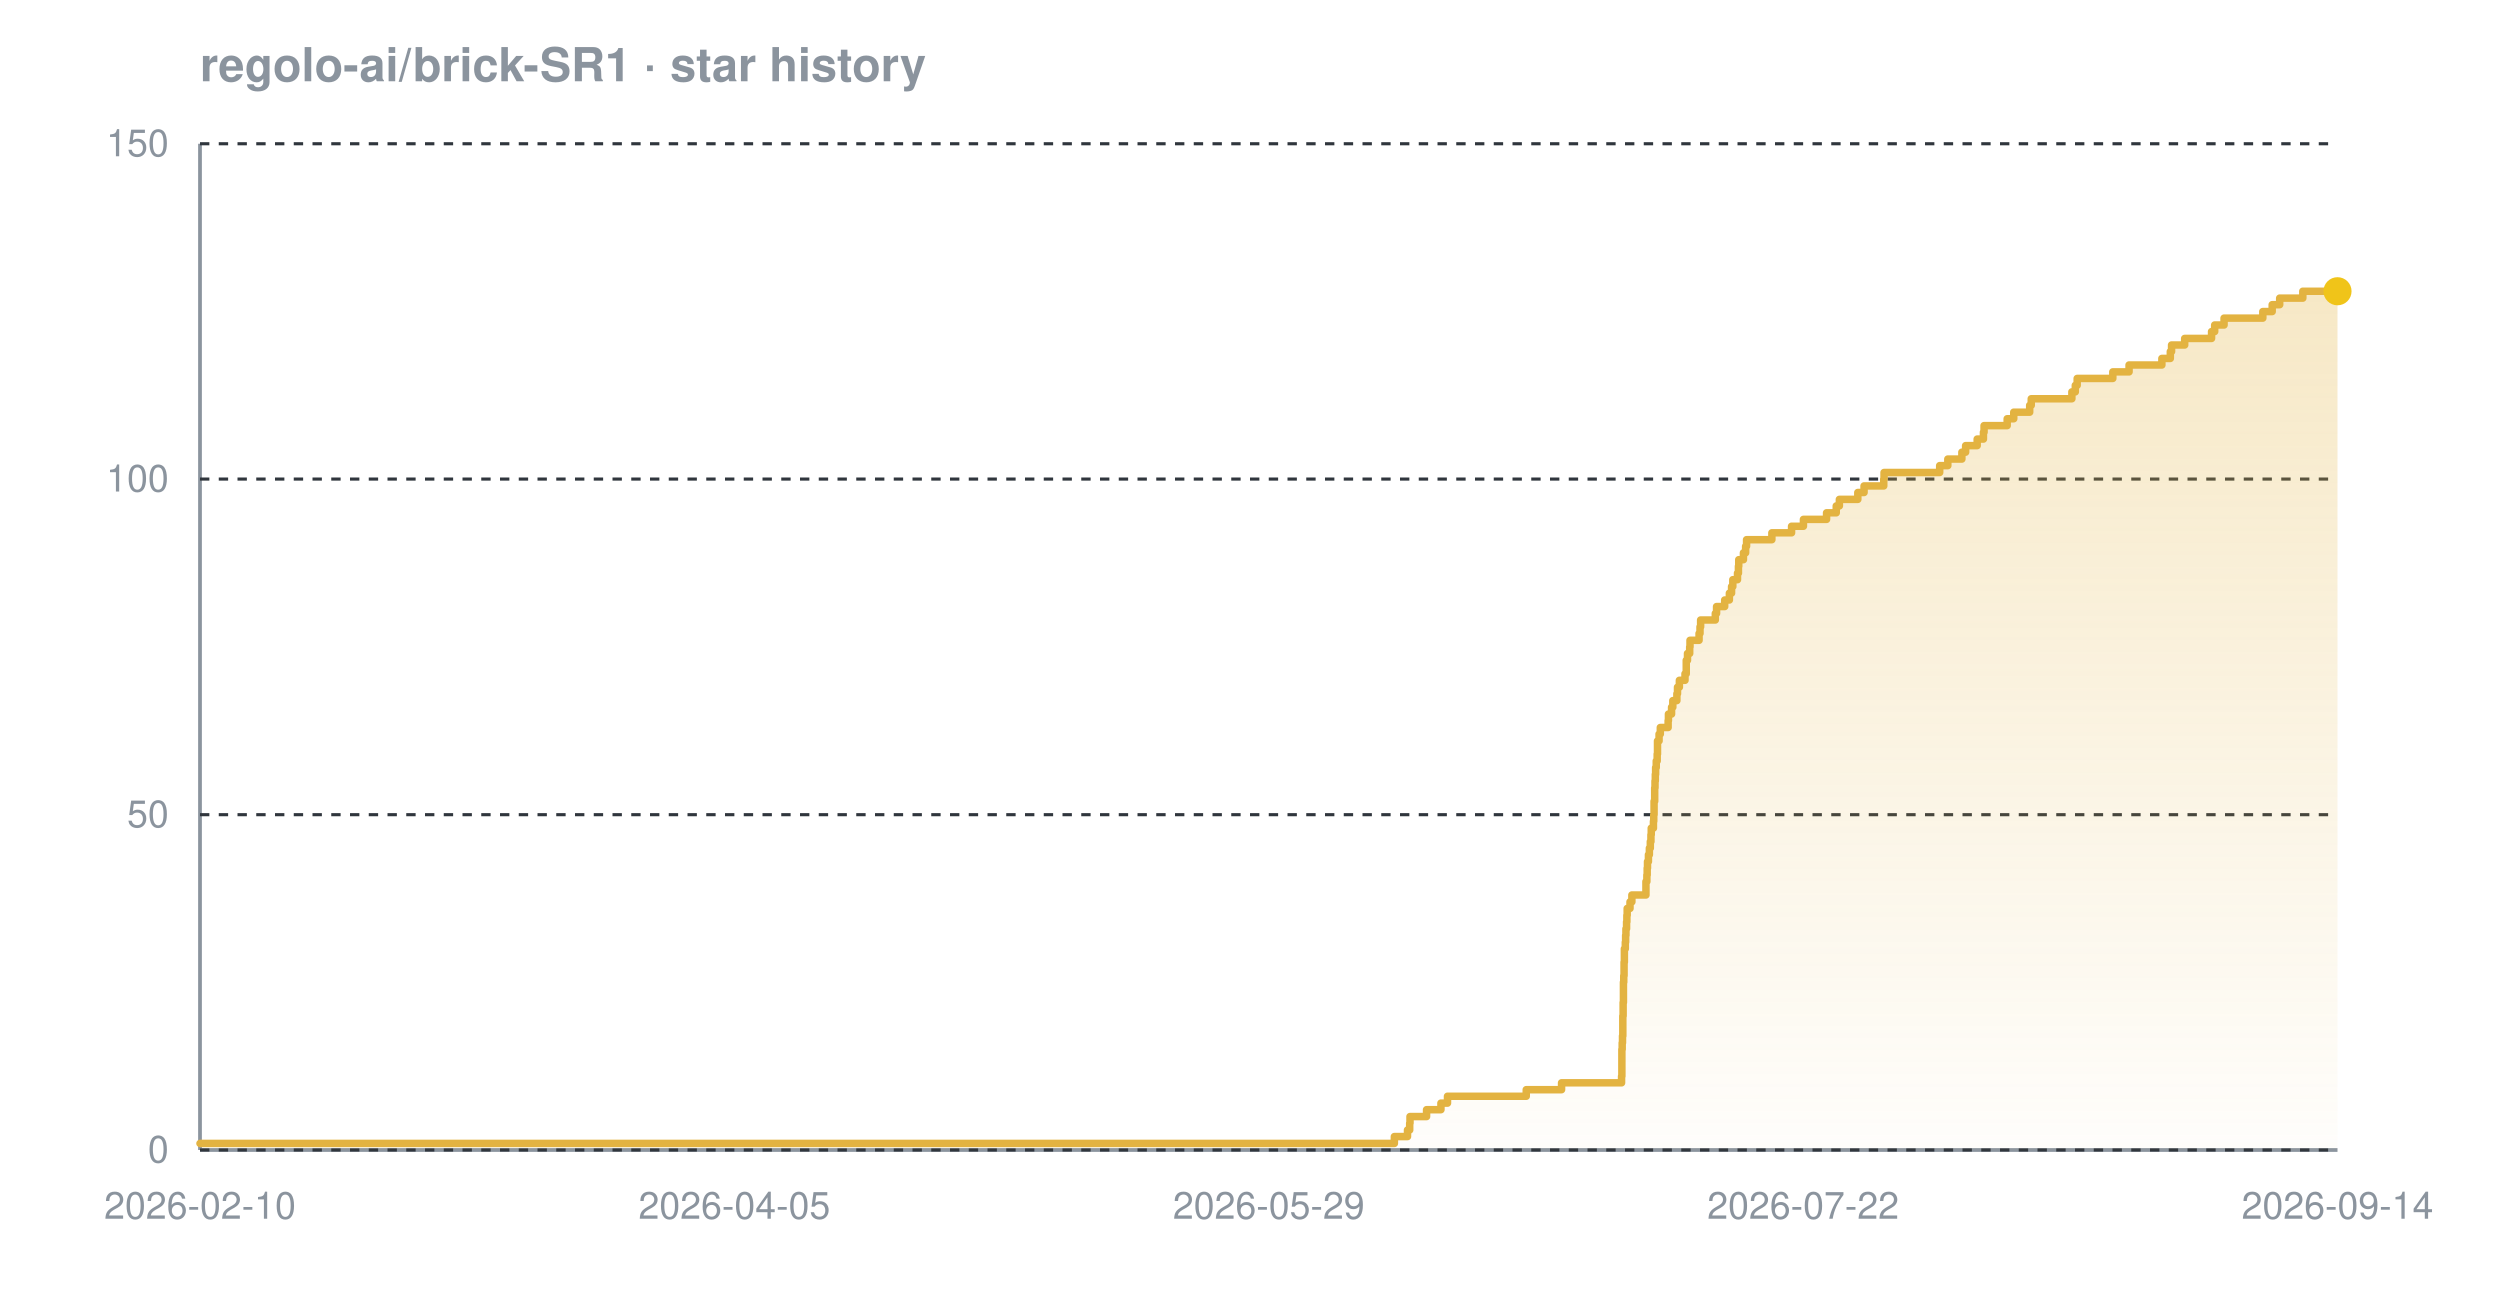
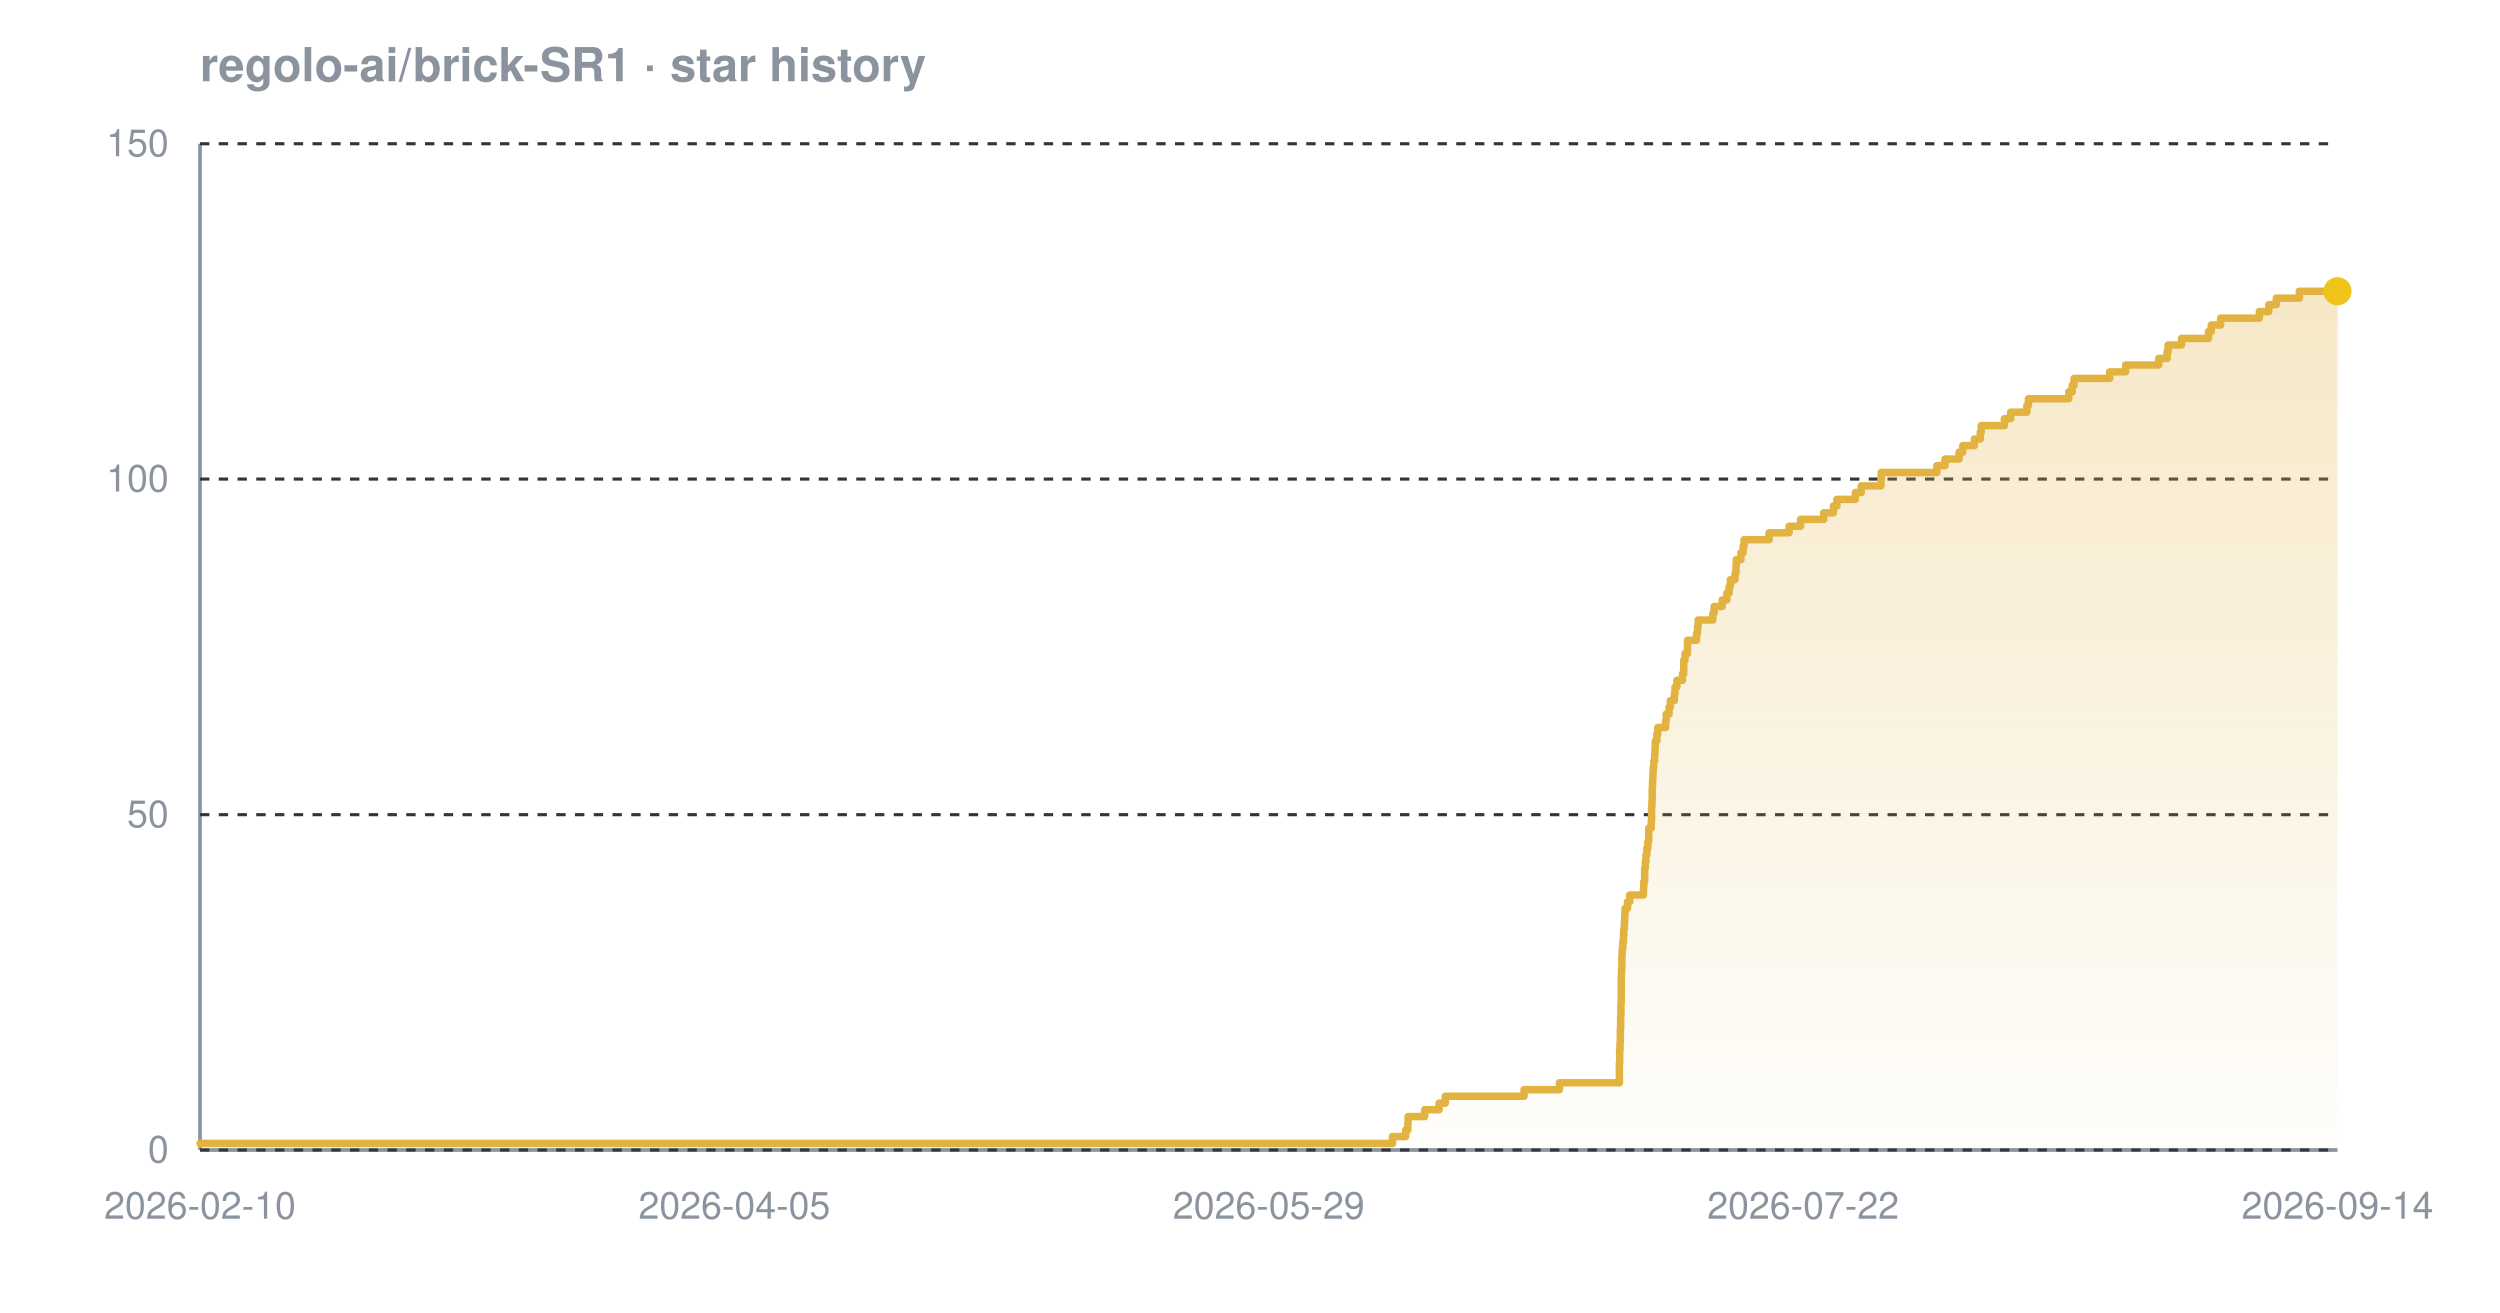
<svg xmlns="http://www.w3.org/2000/svg" width="800" height="420" viewBox="0 0 800 420" font-family="-apple-system,BlinkMacSystemFont,'Segoe UI',Helvetica,Arial,sans-serif" role="img" aria-label="Star history chart for regolo-ai/brick-SR1">
  <defs>
    <linearGradient id="grad-dark" x1="0" y1="0" x2="0" y2="1">
      <stop offset="0%" stop-color="#e3b341" stop-opacity="0.30" />
      <stop offset="100%" stop-color="#e3b341" stop-opacity="0.02" />
    </linearGradient>
  </defs>
  <text x="64" y="26" font-size="15" font-weight="600" fill="#8b949e">regolo-ai/brick-SR1 · star history</text>
  <line x1="64" y1="368" x2="748" y2="368" stroke="#8b949e" stroke-width="1.2" />
  <line x1="64" y1="46" x2="64" y2="368" stroke="#8b949e" stroke-width="1.2" />
  <line x1="64" y1="368.0" x2="748" y2="368.0" stroke="#30363d" stroke-width="1" stroke-dasharray="3 3" />
  <line x1="64" y1="260.7" x2="748" y2="260.7" stroke="#30363d" stroke-width="1" stroke-dasharray="3 3" />
  <line x1="64" y1="153.3" x2="748" y2="153.3" stroke="#30363d" stroke-width="1" stroke-dasharray="3 3" />
  <line x1="64" y1="46.0" x2="748" y2="46.0" stroke="#30363d" stroke-width="1" stroke-dasharray="3 3" />
-   <path d="M 64.0 365.9 L 446.2 365.9 L 446.2 363.7 L 450.4 363.7 L 450.4 361.6 L 451.1 361.6 L 451.1 359.4 L 451.2 359.4 L 451.2 357.3 L 456.5 357.3 L 456.5 355.1 L 461.1 355.1 L 461.1 353.0 L 463.2 353.0 L 463.2 350.8 L 488.4 350.8 L 488.4 348.7 L 499.7 348.7 L 499.7 346.5 L 518.9 346.5 L 518.9 344.4 L 519.0 344.4 L 519.0 342.2 L 519.0 342.2 L 519.0 340.1 L 519.0 340.1 L 519.0 337.9 L 519.0 337.9 L 519.0 335.8 L 519.1 335.8 L 519.1 333.7 L 519.2 333.7 L 519.2 331.5 L 519.3 331.5 L 519.3 329.4 L 519.3 329.4 L 519.3 327.2 L 519.3 327.2 L 519.3 325.1 L 519.4 325.1 L 519.4 322.9 L 519.4 322.9 L 519.4 320.8 L 519.5 320.8 L 519.5 318.6 L 519.5 318.6 L 519.5 316.5 L 519.5 316.5 L 519.5 314.3 L 519.6 314.3 L 519.6 312.2 L 519.7 312.2 L 519.7 310.0 L 519.7 310.0 L 519.7 307.9 L 519.8 307.9 L 519.8 305.7 L 519.8 305.7 L 519.8 303.6 L 520.1 303.6 L 520.1 301.5 L 520.2 301.5 L 520.2 299.3 L 520.3 299.3 L 520.3 297.2 L 520.5 297.2 L 520.5 295.0 L 520.6 295.0 L 520.6 292.9 L 520.7 292.9 L 520.7 290.7 L 521.6 290.7 L 521.6 288.6 L 522.2 288.6 L 522.2 286.4 L 526.7 286.4 L 526.7 284.3 L 526.7 284.3 L 526.7 282.1 L 527.0 282.1 L 527.0 280.0 L 527.1 280.0 L 527.1 277.8 L 527.2 277.8 L 527.2 275.7 L 527.5 275.7 L 527.5 273.5 L 527.8 273.5 L 527.8 271.4 L 528.1 271.4 L 528.1 269.3 L 528.3 269.3 L 528.3 267.1 L 528.4 267.1 L 528.4 265.0 L 529.1 265.0 L 529.1 262.8 L 529.2 262.8 L 529.2 260.7 L 529.3 260.7 L 529.3 258.5 L 529.3 258.5 L 529.3 256.4 L 529.5 256.4 L 529.5 254.2 L 529.5 254.2 L 529.5 252.1 L 529.6 252.1 L 529.6 249.9 L 529.7 249.9 L 529.7 247.8 L 529.8 247.8 L 529.8 245.6 L 530.0 245.6 L 530.0 243.5 L 530.3 243.5 L 530.3 241.3 L 530.4 241.3 L 530.4 239.2 L 530.4 239.2 L 530.4 237.1 L 530.9 237.1 L 530.9 234.9 L 531.3 234.9 L 531.3 232.8 L 533.8 232.8 L 533.8 230.6 L 533.9 230.6 L 533.9 228.5 L 534.9 228.5 L 534.9 226.3 L 535.3 226.3 L 535.3 224.2 L 536.6 224.2 L 536.6 222.0 L 536.8 222.0 L 536.8 219.9 L 537.4 219.9 L 537.4 217.7 L 539.2 217.7 L 539.2 215.6 L 539.6 215.6 L 539.6 213.4 L 539.6 213.4 L 539.6 211.3 L 540.0 211.3 L 540.0 209.1 L 540.7 209.1 L 540.7 207.0 L 540.8 207.0 L 540.8 204.9 L 543.7 204.9 L 543.7 202.7 L 544.0 202.7 L 544.0 200.6 L 544.2 200.6 L 544.2 198.4 L 548.9 198.4 L 548.9 196.3 L 549.3 196.3 L 549.3 194.1 L 551.9 194.1 L 551.9 192.0 L 553.4 192.0 L 553.4 189.8 L 554.1 189.8 L 554.1 187.7 L 554.5 187.7 L 554.5 185.5 L 556.0 185.5 L 556.0 183.4 L 556.3 183.4 L 556.3 181.2 L 556.4 181.2 L 556.4 179.1 L 557.9 179.1 L 557.9 176.9 L 558.6 176.9 L 558.6 174.8 L 558.9 174.8 L 558.9 172.7 L 567.0 172.7 L 567.0 170.5 L 573.3 170.5 L 573.3 168.4 L 577.1 168.4 L 577.1 166.2 L 584.5 166.2 L 584.5 164.1 L 587.6 164.1 L 587.6 161.9 L 588.6 161.9 L 588.6 159.8 L 594.5 159.8 L 594.5 157.6 L 596.5 157.6 L 596.5 155.5 L 602.8 155.5 L 602.8 153.3 L 602.9 153.3 L 602.9 151.2 L 620.7 151.2 L 620.7 149.0 L 623.3 149.0 L 623.3 146.9 L 627.8 146.9 L 627.8 144.7 L 629.0 144.7 L 629.0 142.6 L 632.7 142.6 L 632.7 140.5 L 634.7 140.5 L 634.7 138.3 L 634.9 138.3 L 634.9 136.2 L 642.3 136.2 L 642.3 134.0 L 644.4 134.0 L 644.4 131.9 L 649.5 131.9 L 649.5 129.7 L 650.0 129.7 L 650.0 127.6 L 663.0 127.6 L 663.0 125.4 L 664.1 125.4 L 664.1 123.3 L 664.7 123.3 L 664.7 121.1 L 676.1 121.1 L 676.1 119.0 L 681.3 119.0 L 681.3 116.8 L 691.8 116.8 L 691.8 114.7 L 694.5 114.7 L 694.5 112.5 L 694.9 112.5 L 694.9 110.4 L 699.1 110.4 L 699.1 108.3 L 707.7 108.3 L 707.7 106.1 L 708.7 106.1 L 708.7 104.0 L 711.7 104.0 L 711.7 101.8 L 724.1 101.8 L 724.1 99.7 L 727.1 99.7 L 727.1 97.5 L 729.5 97.5 L 729.5 95.4 L 736.9 95.4 L 736.9 93.2 L 748.0 93.2 L 748.0 93.2 L 748.0 368.0 L 64.0 368.0 Z" fill="url(#grad-dark)" />
-   <path d="M 64.0 365.9 L 446.2 365.9 L 446.2 363.7 L 450.4 363.7 L 450.4 361.6 L 451.1 361.6 L 451.1 359.4 L 451.2 359.4 L 451.2 357.3 L 456.5 357.3 L 456.5 355.1 L 461.1 355.1 L 461.1 353.0 L 463.2 353.0 L 463.2 350.8 L 488.4 350.8 L 488.4 348.7 L 499.7 348.7 L 499.7 346.5 L 518.9 346.5 L 518.9 344.4 L 519.0 344.4 L 519.0 342.2 L 519.0 342.2 L 519.0 340.1 L 519.0 340.1 L 519.0 337.9 L 519.0 337.9 L 519.0 335.8 L 519.1 335.8 L 519.1 333.7 L 519.2 333.7 L 519.2 331.5 L 519.3 331.5 L 519.3 329.4 L 519.3 329.4 L 519.3 327.2 L 519.3 327.2 L 519.3 325.1 L 519.4 325.1 L 519.4 322.9 L 519.4 322.9 L 519.4 320.8 L 519.5 320.8 L 519.5 318.6 L 519.5 318.6 L 519.5 316.5 L 519.5 316.5 L 519.5 314.3 L 519.6 314.3 L 519.6 312.2 L 519.7 312.2 L 519.7 310.0 L 519.7 310.0 L 519.7 307.9 L 519.8 307.9 L 519.8 305.7 L 519.8 305.7 L 519.8 303.6 L 520.1 303.6 L 520.1 301.5 L 520.2 301.5 L 520.2 299.3 L 520.3 299.3 L 520.3 297.2 L 520.5 297.2 L 520.5 295.0 L 520.6 295.0 L 520.6 292.9 L 520.7 292.9 L 520.7 290.7 L 521.6 290.7 L 521.6 288.6 L 522.2 288.6 L 522.2 286.4 L 526.7 286.4 L 526.7 284.3 L 526.7 284.3 L 526.7 282.1 L 527.0 282.1 L 527.0 280.0 L 527.1 280.0 L 527.1 277.8 L 527.2 277.8 L 527.2 275.7 L 527.5 275.7 L 527.5 273.5 L 527.8 273.5 L 527.8 271.4 L 528.1 271.4 L 528.1 269.3 L 528.3 269.3 L 528.3 267.1 L 528.4 267.1 L 528.4 265.0 L 529.1 265.0 L 529.1 262.8 L 529.2 262.8 L 529.2 260.7 L 529.3 260.7 L 529.3 258.5 L 529.3 258.5 L 529.3 256.4 L 529.5 256.4 L 529.5 254.2 L 529.5 254.2 L 529.5 252.1 L 529.6 252.1 L 529.6 249.9 L 529.7 249.9 L 529.7 247.8 L 529.8 247.8 L 529.8 245.6 L 530.0 245.6 L 530.0 243.5 L 530.3 243.5 L 530.3 241.3 L 530.4 241.3 L 530.4 239.2 L 530.4 239.2 L 530.4 237.1 L 530.9 237.1 L 530.9 234.9 L 531.3 234.9 L 531.3 232.8 L 533.8 232.8 L 533.8 230.6 L 533.9 230.6 L 533.9 228.5 L 534.9 228.5 L 534.9 226.3 L 535.3 226.3 L 535.3 224.2 L 536.6 224.2 L 536.6 222.0 L 536.8 222.0 L 536.8 219.9 L 537.4 219.9 L 537.4 217.7 L 539.2 217.7 L 539.2 215.6 L 539.6 215.6 L 539.6 213.4 L 539.6 213.4 L 539.6 211.3 L 540.0 211.3 L 540.0 209.1 L 540.7 209.1 L 540.7 207.0 L 540.8 207.0 L 540.8 204.9 L 543.7 204.9 L 543.7 202.7 L 544.0 202.7 L 544.0 200.6 L 544.2 200.6 L 544.2 198.4 L 548.9 198.4 L 548.9 196.3 L 549.3 196.3 L 549.3 194.1 L 551.9 194.1 L 551.9 192.0 L 553.4 192.0 L 553.4 189.8 L 554.1 189.8 L 554.1 187.7 L 554.5 187.7 L 554.5 185.5 L 556.0 185.5 L 556.0 183.4 L 556.3 183.4 L 556.3 181.2 L 556.4 181.2 L 556.4 179.1 L 557.9 179.1 L 557.9 176.9 L 558.6 176.9 L 558.6 174.8 L 558.9 174.8 L 558.9 172.7 L 567.0 172.7 L 567.0 170.5 L 573.3 170.5 L 573.3 168.4 L 577.1 168.4 L 577.1 166.2 L 584.5 166.2 L 584.5 164.1 L 587.6 164.1 L 587.6 161.9 L 588.6 161.9 L 588.6 159.8 L 594.5 159.8 L 594.5 157.6 L 596.5 157.6 L 596.5 155.5 L 602.8 155.5 L 602.8 153.3 L 602.9 153.3 L 602.9 151.2 L 620.7 151.2 L 620.7 149.0 L 623.3 149.0 L 623.3 146.9 L 627.8 146.9 L 627.8 144.7 L 629.0 144.7 L 629.0 142.6 L 632.7 142.6 L 632.7 140.5 L 634.7 140.5 L 634.7 138.3 L 634.9 138.3 L 634.9 136.2 L 642.3 136.2 L 642.3 134.0 L 644.4 134.0 L 644.4 131.9 L 649.5 131.9 L 649.5 129.7 L 650.0 129.7 L 650.0 127.6 L 663.0 127.6 L 663.0 125.4 L 664.1 125.4 L 664.1 123.3 L 664.7 123.3 L 664.7 121.1 L 676.1 121.1 L 676.1 119.0 L 681.3 119.0 L 681.3 116.8 L 691.8 116.8 L 691.8 114.7 L 694.5 114.7 L 694.5 112.5 L 694.9 112.5 L 694.9 110.4 L 699.1 110.4 L 699.1 108.3 L 707.7 108.3 L 707.7 106.1 L 708.7 106.1 L 708.7 104.0 L 711.7 104.0 L 711.7 101.8 L 724.1 101.8 L 724.1 99.7 L 727.1 99.7 L 727.1 97.5 L 729.5 97.5 L 729.5 95.4 L 736.9 95.4 L 736.9 93.2 L 748.0 93.2 L 748.0 93.2" fill="none" stroke="#e3b341" stroke-width="2.4" stroke-linejoin="round" stroke-linecap="round" />
+   <path d="M 64.0 365.9 L 445.6 365.9 L 445.6 363.7 L 449.8 363.7 L 449.8 361.6 L 450.5 361.6 L 450.5 359.4 L 450.6 359.4 L 450.6 357.3 L 455.9 357.3 L 455.9 355.1 L 460.5 355.1 L 460.5 353.0 L 462.5 353.0 L 462.5 350.8 L 487.7 350.8 L 487.7 348.7 L 499.0 348.7 L 499.0 346.5 L 518.2 346.5 L 518.2 344.4 L 518.2 344.4 L 518.2 342.2 L 518.2 342.2 L 518.2 340.1 L 518.3 340.1 L 518.3 337.9 L 518.3 337.9 L 518.3 335.8 L 518.4 335.8 L 518.4 333.7 L 518.5 333.7 L 518.5 331.5 L 518.5 331.5 L 518.5 329.4 L 518.6 329.4 L 518.6 327.2 L 518.6 327.2 L 518.6 325.1 L 518.7 325.1 L 518.7 322.9 L 518.7 322.9 L 518.7 320.8 L 518.8 320.8 L 518.8 318.6 L 518.8 318.6 L 518.8 316.5 L 518.8 316.5 L 518.8 314.3 L 518.8 314.3 L 518.8 312.2 L 518.9 312.2 L 518.9 310.0 L 519.0 310.0 L 519.0 307.9 L 519.0 307.9 L 519.0 305.7 L 519.1 305.7 L 519.1 303.6 L 519.3 303.6 L 519.3 301.5 L 519.5 301.5 L 519.5 299.3 L 519.6 299.3 L 519.6 297.2 L 519.8 297.2 L 519.8 295.0 L 519.9 295.0 L 519.9 292.9 L 520.0 292.9 L 520.0 290.7 L 520.8 290.7 L 520.8 288.6 L 521.5 288.6 L 521.5 286.4 L 525.9 286.4 L 525.9 284.3 L 526.0 284.3 L 526.0 282.1 L 526.3 282.1 L 526.3 280.0 L 526.3 280.0 L 526.3 277.8 L 526.5 277.8 L 526.5 275.7 L 526.7 275.7 L 526.7 273.5 L 527.0 273.5 L 527.0 271.4 L 527.3 271.4 L 527.3 269.3 L 527.6 269.3 L 527.6 267.1 L 527.6 267.1 L 527.6 265.0 L 528.4 265.0 L 528.4 262.8 L 528.5 262.8 L 528.5 260.7 L 528.5 260.7 L 528.5 258.5 L 528.6 258.5 L 528.6 256.4 L 528.7 256.4 L 528.7 254.2 L 528.7 254.2 L 528.7 252.1 L 528.8 252.1 L 528.8 249.9 L 528.9 249.9 L 528.9 247.8 L 529.0 247.8 L 529.0 245.6 L 529.2 245.6 L 529.2 243.5 L 529.5 243.5 L 529.5 241.3 L 529.6 241.3 L 529.6 239.2 L 529.7 239.2 L 529.7 237.1 L 530.2 237.1 L 530.2 234.9 L 530.5 234.9 L 530.5 232.8 L 533.0 232.8 L 533.0 230.6 L 533.2 230.6 L 533.2 228.5 L 534.1 228.5 L 534.1 226.3 L 534.5 226.3 L 534.5 224.2 L 535.8 224.2 L 535.8 222.0 L 536.0 222.0 L 536.0 219.9 L 536.6 219.9 L 536.6 217.7 L 538.4 217.7 L 538.4 215.6 L 538.8 215.6 L 538.8 213.4 L 538.8 213.4 L 538.8 211.3 L 539.2 211.3 L 539.2 209.1 L 540.0 209.1 L 540.0 207.0 L 540.0 207.0 L 540.0 204.9 L 542.9 204.9 L 542.9 202.7 L 543.2 202.7 L 543.2 200.6 L 543.4 200.6 L 543.4 198.4 L 548.1 198.4 L 548.1 196.3 L 548.5 196.3 L 548.5 194.1 L 551.1 194.1 L 551.1 192.0 L 552.6 192.0 L 552.6 189.8 L 553.3 189.8 L 553.3 187.7 L 553.7 187.7 L 553.7 185.5 L 555.2 185.5 L 555.2 183.4 L 555.5 183.4 L 555.5 181.2 L 555.6 181.2 L 555.6 179.1 L 557.1 179.1 L 557.1 176.9 L 557.8 176.9 L 557.8 174.8 L 558.1 174.8 L 558.1 172.7 L 566.1 172.7 L 566.1 170.5 L 572.5 170.5 L 572.5 168.4 L 576.2 168.4 L 576.2 166.2 L 583.6 166.2 L 583.6 164.1 L 586.7 164.1 L 586.7 161.9 L 587.8 161.9 L 587.8 159.8 L 593.7 159.8 L 593.7 157.6 L 595.6 157.6 L 595.6 155.5 L 601.9 155.5 L 601.9 153.3 L 602.0 153.3 L 602.0 151.2 L 619.8 151.2 L 619.8 149.0 L 622.4 149.0 L 622.4 146.9 L 626.9 146.9 L 626.9 144.7 L 628.1 144.7 L 628.1 142.6 L 631.8 142.6 L 631.8 140.5 L 633.7 140.5 L 633.7 138.3 L 634.0 138.3 L 634.0 136.2 L 641.4 136.2 L 641.4 134.0 L 643.4 134.0 L 643.4 131.9 L 648.6 131.9 L 648.6 129.7 L 649.1 129.7 L 649.1 127.6 L 662.0 127.6 L 662.0 125.4 L 663.1 125.4 L 663.1 123.3 L 663.7 123.3 L 663.7 121.1 L 675.1 121.1 L 675.1 119.0 L 680.2 119.0 L 680.2 116.8 L 690.8 116.8 L 690.8 114.7 L 693.5 114.7 L 693.5 112.5 L 693.8 112.5 L 693.8 110.4 L 698.1 110.4 L 698.1 108.3 L 706.7 108.3 L 706.7 106.1 L 707.6 106.1 L 707.6 104.0 L 710.6 104.0 L 710.6 101.8 L 723.0 101.8 L 723.0 99.7 L 726.0 99.7 L 726.0 97.5 L 728.4 97.5 L 728.4 95.4 L 735.8 95.4 L 735.8 93.2 L 748.0 93.2 L 748.0 93.2 L 748.0 368.0 L 64.0 368.0 Z" fill="url(#grad-dark)" />
+   <path d="M 64.0 365.9 L 445.6 365.9 L 445.6 363.7 L 449.8 363.7 L 449.8 361.6 L 450.5 361.6 L 450.5 359.4 L 450.6 359.4 L 450.6 357.3 L 455.9 357.3 L 455.9 355.1 L 460.5 355.1 L 460.5 353.0 L 462.5 353.0 L 462.5 350.8 L 487.7 350.8 L 487.7 348.7 L 499.0 348.7 L 499.0 346.5 L 518.2 346.5 L 518.2 344.4 L 518.2 344.4 L 518.2 342.2 L 518.2 342.2 L 518.2 340.1 L 518.3 340.1 L 518.3 337.9 L 518.3 337.9 L 518.3 335.8 L 518.4 335.8 L 518.4 333.7 L 518.5 333.7 L 518.5 331.5 L 518.5 331.5 L 518.5 329.4 L 518.6 329.4 L 518.6 327.2 L 518.6 327.2 L 518.6 325.1 L 518.7 325.1 L 518.7 322.9 L 518.7 322.9 L 518.7 320.8 L 518.8 320.8 L 518.8 318.6 L 518.8 318.6 L 518.8 316.5 L 518.8 316.5 L 518.8 314.3 L 518.8 314.3 L 518.8 312.2 L 518.9 312.2 L 518.9 310.0 L 519.0 310.0 L 519.0 307.9 L 519.0 307.9 L 519.0 305.7 L 519.1 305.7 L 519.1 303.6 L 519.3 303.6 L 519.3 301.5 L 519.5 301.5 L 519.5 299.3 L 519.6 299.3 L 519.6 297.2 L 519.8 297.2 L 519.8 295.0 L 519.9 295.0 L 519.9 292.9 L 520.0 292.9 L 520.0 290.7 L 520.8 290.7 L 520.8 288.6 L 521.5 288.6 L 521.5 286.4 L 525.9 286.4 L 525.9 284.3 L 526.0 284.3 L 526.0 282.1 L 526.3 282.1 L 526.3 280.0 L 526.3 280.0 L 526.3 277.8 L 526.5 277.8 L 526.5 275.7 L 526.7 275.7 L 526.7 273.5 L 527.0 273.5 L 527.0 271.4 L 527.3 271.4 L 527.3 269.3 L 527.6 269.3 L 527.6 267.1 L 527.6 267.1 L 527.6 265.0 L 528.4 265.0 L 528.4 262.8 L 528.5 262.8 L 528.5 260.7 L 528.5 260.7 L 528.5 258.5 L 528.6 258.5 L 528.6 256.4 L 528.7 256.4 L 528.7 254.2 L 528.7 254.2 L 528.7 252.1 L 528.8 252.1 L 528.8 249.9 L 528.9 249.9 L 528.9 247.8 L 529.0 247.8 L 529.0 245.6 L 529.2 245.6 L 529.2 243.5 L 529.5 243.5 L 529.5 241.3 L 529.6 241.3 L 529.6 239.2 L 529.7 239.2 L 529.7 237.1 L 530.2 237.1 L 530.2 234.9 L 530.5 234.9 L 530.5 232.8 L 533.0 232.8 L 533.0 230.6 L 533.2 230.6 L 533.2 228.5 L 534.1 228.5 L 534.1 226.3 L 534.5 226.3 L 534.5 224.2 L 535.8 224.2 L 535.8 222.0 L 536.0 222.0 L 536.0 219.9 L 536.6 219.9 L 536.6 217.7 L 538.4 217.7 L 538.4 215.6 L 538.8 215.6 L 538.8 213.4 L 538.8 213.4 L 538.8 211.3 L 539.2 211.3 L 539.2 209.1 L 540.0 209.1 L 540.0 207.0 L 540.0 207.0 L 540.0 204.9 L 542.9 204.9 L 542.9 202.7 L 543.2 202.7 L 543.2 200.6 L 543.4 200.6 L 543.4 198.4 L 548.1 198.4 L 548.1 196.3 L 548.5 196.3 L 548.5 194.1 L 551.1 194.1 L 551.1 192.0 L 552.6 192.0 L 552.6 189.8 L 553.3 189.8 L 553.3 187.7 L 553.7 187.7 L 553.7 185.5 L 555.2 185.5 L 555.2 183.4 L 555.5 183.4 L 555.5 181.2 L 555.6 181.2 L 555.6 179.1 L 557.1 179.1 L 557.1 176.9 L 557.8 176.9 L 557.8 174.8 L 558.1 174.8 L 558.1 172.7 L 566.1 172.7 L 566.1 170.5 L 572.5 170.5 L 572.5 168.4 L 576.2 168.4 L 576.2 166.2 L 583.6 166.2 L 583.6 164.1 L 586.7 164.1 L 586.7 161.9 L 587.8 161.9 L 587.8 159.8 L 593.7 159.8 L 593.7 157.6 L 595.6 157.6 L 595.6 155.5 L 601.9 155.5 L 601.9 153.3 L 602.0 153.3 L 602.0 151.2 L 619.8 151.2 L 619.8 149.0 L 622.4 149.0 L 622.4 146.9 L 626.9 146.9 L 626.9 144.7 L 628.1 144.7 L 628.1 142.6 L 631.8 142.6 L 631.8 140.5 L 633.7 140.5 L 633.7 138.3 L 634.0 138.3 L 634.0 136.2 L 641.4 136.2 L 641.4 134.0 L 643.4 134.0 L 643.4 131.9 L 648.6 131.9 L 648.6 129.7 L 649.1 129.7 L 649.1 127.6 L 662.0 127.6 L 662.0 125.4 L 663.1 125.4 L 663.1 123.3 L 663.7 123.3 L 663.7 121.1 L 675.1 121.1 L 675.1 119.0 L 680.2 119.0 L 680.2 116.8 L 690.8 116.8 L 690.8 114.7 L 693.5 114.7 L 693.5 112.5 L 693.8 112.5 L 693.8 110.4 L 698.1 110.4 L 698.1 108.3 L 706.7 108.3 L 706.7 106.1 L 707.6 106.1 L 707.6 104.0 L 710.6 104.0 L 710.6 101.8 L 723.0 101.8 L 723.0 99.7 L 726.0 99.7 L 726.0 97.5 L 728.4 97.5 L 728.4 95.4 L 735.8 95.4 L 735.8 93.2 L 748.0 93.2 L 748.0 93.2" fill="none" stroke="#e3b341" stroke-width="2.4" stroke-linejoin="round" stroke-linecap="round" />
  <circle cx="748.0" cy="93.2" r="4.5" fill="#f0c419" />
  <text x="54" y="372.0" text-anchor="end" font-size="12" fill="#8b949e">0</text>
  <text x="54" y="264.7" text-anchor="end" font-size="12" fill="#8b949e">50</text>
  <text x="54" y="157.3" text-anchor="end" font-size="12" fill="#8b949e">100</text>
  <text x="54" y="50.0" text-anchor="end" font-size="12" fill="#8b949e">150</text>
  <text x="64.0" y="390" text-anchor="middle" font-size="12" fill="#8b949e">2026-02-10</text>
  <text x="235.0" y="390" text-anchor="middle" font-size="12" fill="#8b949e">2026-04-05</text>
  <text x="406.0" y="390" text-anchor="middle" font-size="12" fill="#8b949e">2026-05-29</text>
  <text x="577.0" y="390" text-anchor="middle" font-size="12" fill="#8b949e">2026-07-22</text>
  <text x="748.0" y="390" text-anchor="middle" font-size="12" fill="#8b949e">2026-09-14</text>
</svg>
